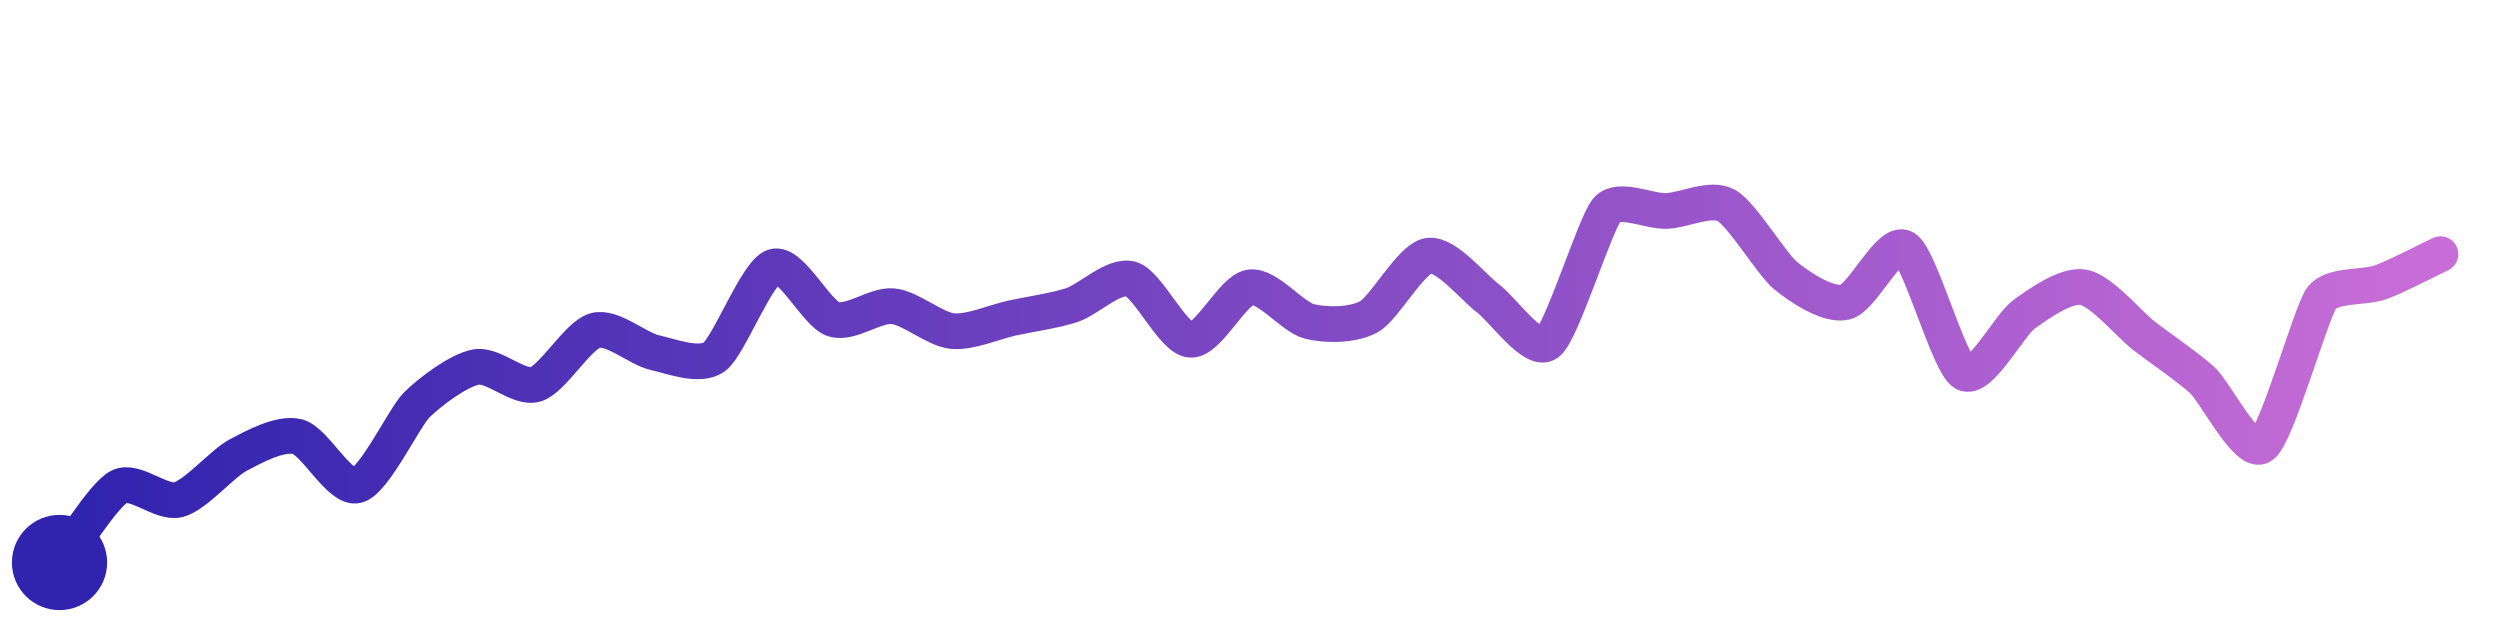
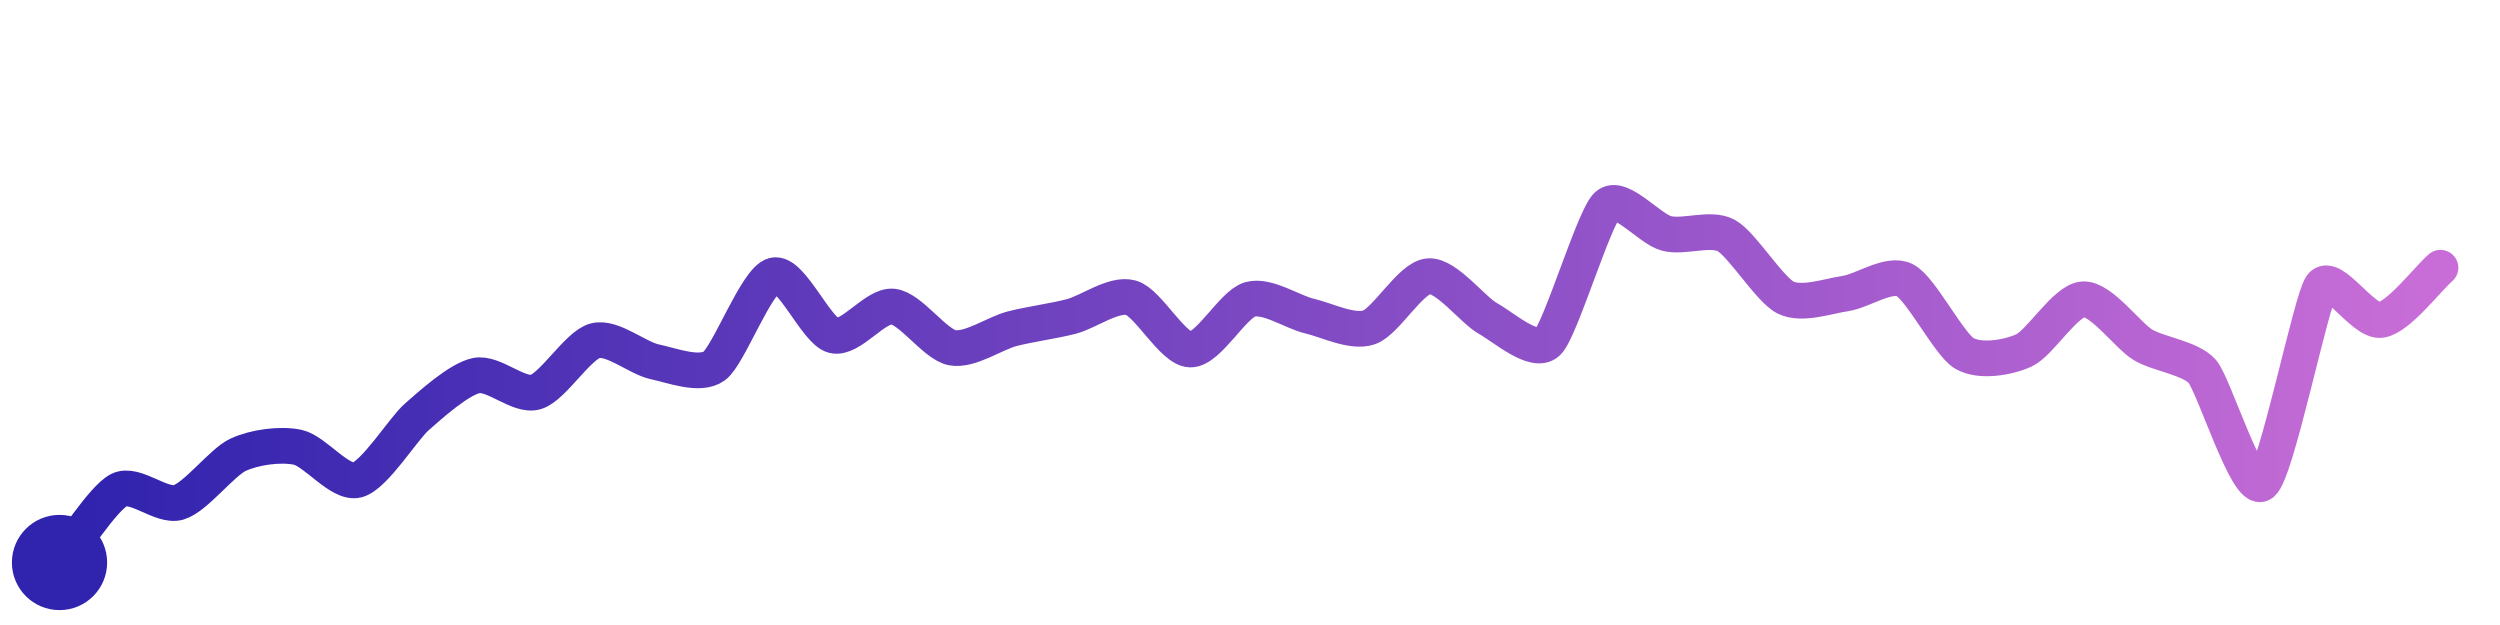
<svg xmlns="http://www.w3.org/2000/svg" width="200" height="50" viewBox="0 0 210 50">
  <defs>
    <linearGradient id="stroke" x1="0%" y1="0%" x2="100%" y2="0%">
      <stop stop-color="#3023AE" offset="0%" />
      <stop stop-color="#C86DD7" offset="100%" />
    </linearGradient>
  </defs>
-   <path stroke="url(#stroke)" stroke-width="3" stroke-linejoin="round" stroke-linecap="round" d="M5.00 46 C 5.93 44.82, 8.67 40.34, 10.00 39.64 S 13.55 41.11, 15.00 40.72 S 18.67 37.68, 20.00 36.98 S 23.55 35.06, 25.00 35.43 S 28.55 39.91, 30.00 39.52 S 33.94 33.83, 35.00 32.77 S 38.52 29.84, 40.00 29.58 S 43.57 31.47, 45.00 31.03 S 48.55 26.90, 50.00 26.51 S 53.54 28.04, 55.00 28.37 S 58.78 29.61, 60.00 28.73 S 63.57 21.60, 65.00 21.15 S 68.58 25.09, 70.00 25.56 S 73.51 24.33, 75.00 24.47 S 78.51 26.41, 80.00 26.56 S 83.53 25.79, 85.00 25.47 S 88.57 24.85, 90.00 24.39 S 93.56 21.78, 95.00 22.19 S 98.50 27.18, 100.00 27.29 S 103.52 23.12, 105.00 22.89 S 108.54 25.39, 110.00 25.75 S 113.69 26.08, 115.00 25.35 S 118.52 20.45, 120.00 20.23 S 123.79 22.93, 125.00 23.82 S 128.80 28.46, 130.00 27.57 S 134.00 17.47, 135.00 16.36 S 138.50 16.53, 140.00 16.47 S 143.68 15.28, 145.00 16.00 S 148.84 20.97, 150.00 21.91 S 153.54 24.47, 155.00 24.13 S 158.71 18.82, 160.00 19.59 S 163.69 29.36, 165.00 30.09 S 168.78 26.05, 170.00 25.17 S 173.52 22.63, 175.00 22.88 S 178.82 25.95, 180.00 26.88 S 183.90 29.67, 185.00 30.69 S 188.76 37.05, 190.00 36.20 S 194.12 25.02, 195.00 23.81 S 198.59 22.97, 200.00 22.45 S 203.64 20.74, 205.00 20.10" fill="none">
-     <animate attributeName="stroke-dashoffset" from="268.77" to="0" dur="2.2s" />
-     <animate attributeName="stroke-dasharray" from="268.77" to="268.77" />
+   <path stroke="url(#stroke)" stroke-width="3" stroke-linejoin="round" stroke-linecap="round" d="M5.00 46 C 5.95 44.84, 8.66 40.59, 10.00 39.91 S 13.56 41.38, 15.00 40.95 S 18.64 37.58, 20.00 36.95 S 23.53 36.01, 25.00 36.32 S 28.55 39.44, 30.00 39.07 S 33.87 34.77, 35.00 33.78 S 38.53 30.61, 40.00 30.30 S 43.56 32.10, 45.00 31.68 S 48.55 27.74, 50.00 27.37 S 53.53 28.83, 55.00 29.14 S 58.79 30.37, 60.00 29.49 S 63.55 22.25, 65.00 21.88 S 68.55 26.55, 70.00 26.93 S 73.51 24.35, 75.00 24.50 S 78.53 27.69, 80.00 27.96 S 83.55 26.75, 85.00 26.37 S 88.55 25.71, 90.00 25.33 S 93.55 23.36, 95.00 23.76 S 98.50 28.09, 100.00 28.11 S 103.56 24.31, 105.00 23.90 S 108.54 24.96, 110.00 25.30 S 113.58 26.73, 115.00 26.25 S 118.50 22.06, 120.00 21.95 S 123.69 24.78, 125.00 25.51 S 128.91 28.55, 130.00 27.51 S 133.89 17.01, 135.00 16.00 S 138.55 17.99, 140.00 18.36 S 143.68 17.82, 145.00 18.53 S 148.65 23.09, 150.00 23.75 S 153.52 23.63, 155.00 23.41 S 158.66 21.61, 160.00 22.28 S 163.71 27.67, 165.00 28.43 S 168.63 28.81, 170.00 28.19 S 173.50 23.96, 175.00 23.89 S 178.72 26.93, 180.00 27.71 S 184.02 28.82, 185.00 29.96 S 188.78 40.25, 190.00 39.37 S 194.12 23.97, 195.00 22.76 S 198.52 25.86, 200.00 25.63 S 203.87 22.23, 205.00 21.24" fill="none">
+     <animate attributeName="stroke-dashoffset" from="267.036" to="0" dur="2.2s" />
+     <animate attributeName="stroke-dasharray" from="267.036" to="267.036" />
  </path>
  <circle r="4" cx="5" cy="46" fill="#3023AE" />
-   <circle r="4" cx="205" cy="20.103" fill="#C86DD7" opacity="0">
+   <circle r="4" cx="205" cy="21.236" fill="#C86DD7" opacity="0">
    <animate attributeName="opacity" from="0" to="1" dur="0.1s" begin="2.2s" fill="freeze" />
  </circle>
</svg>
